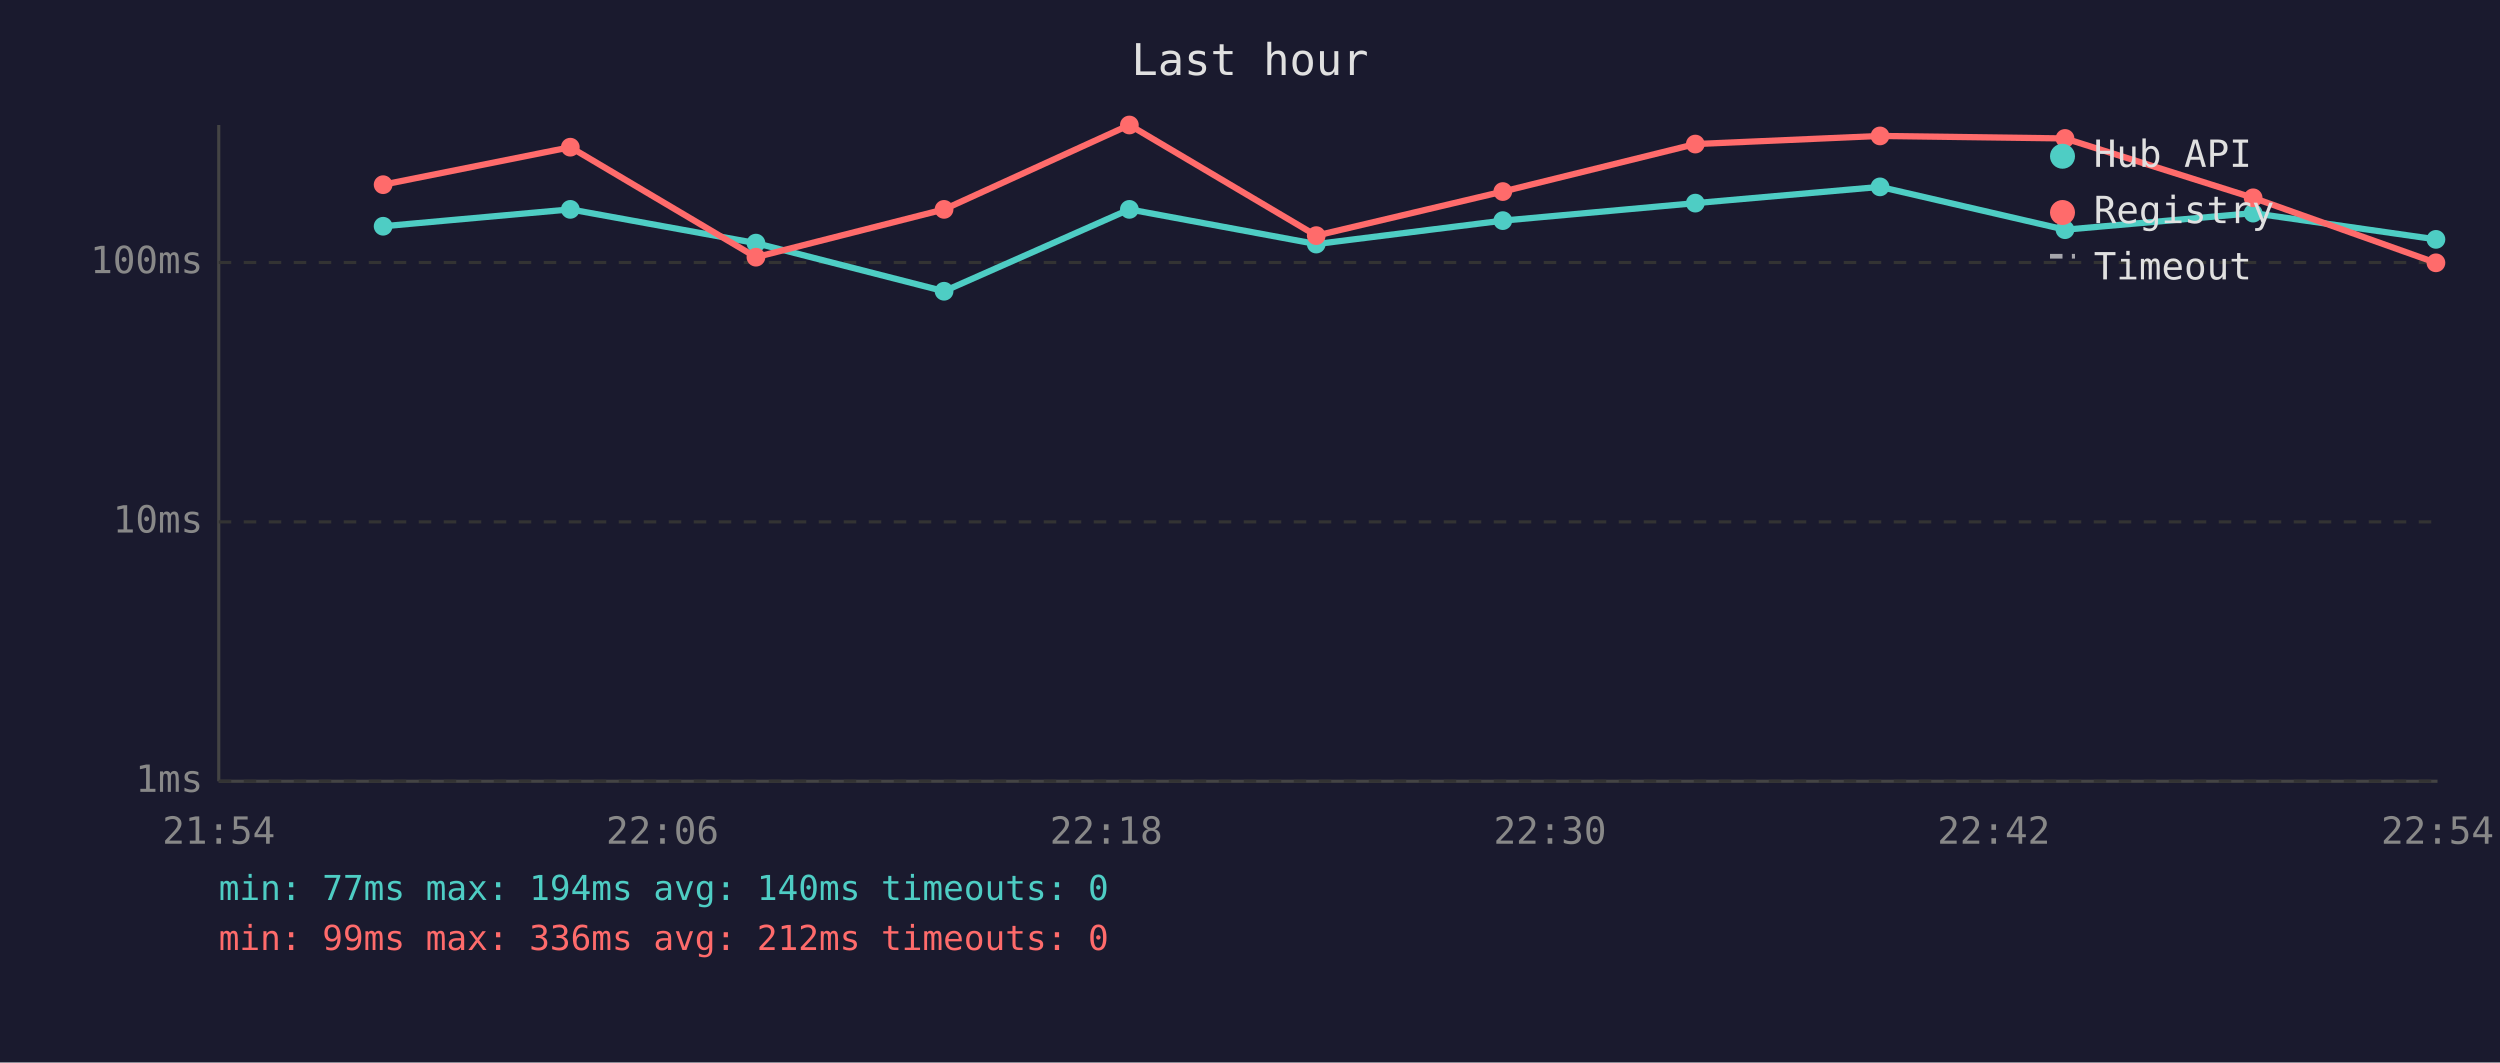
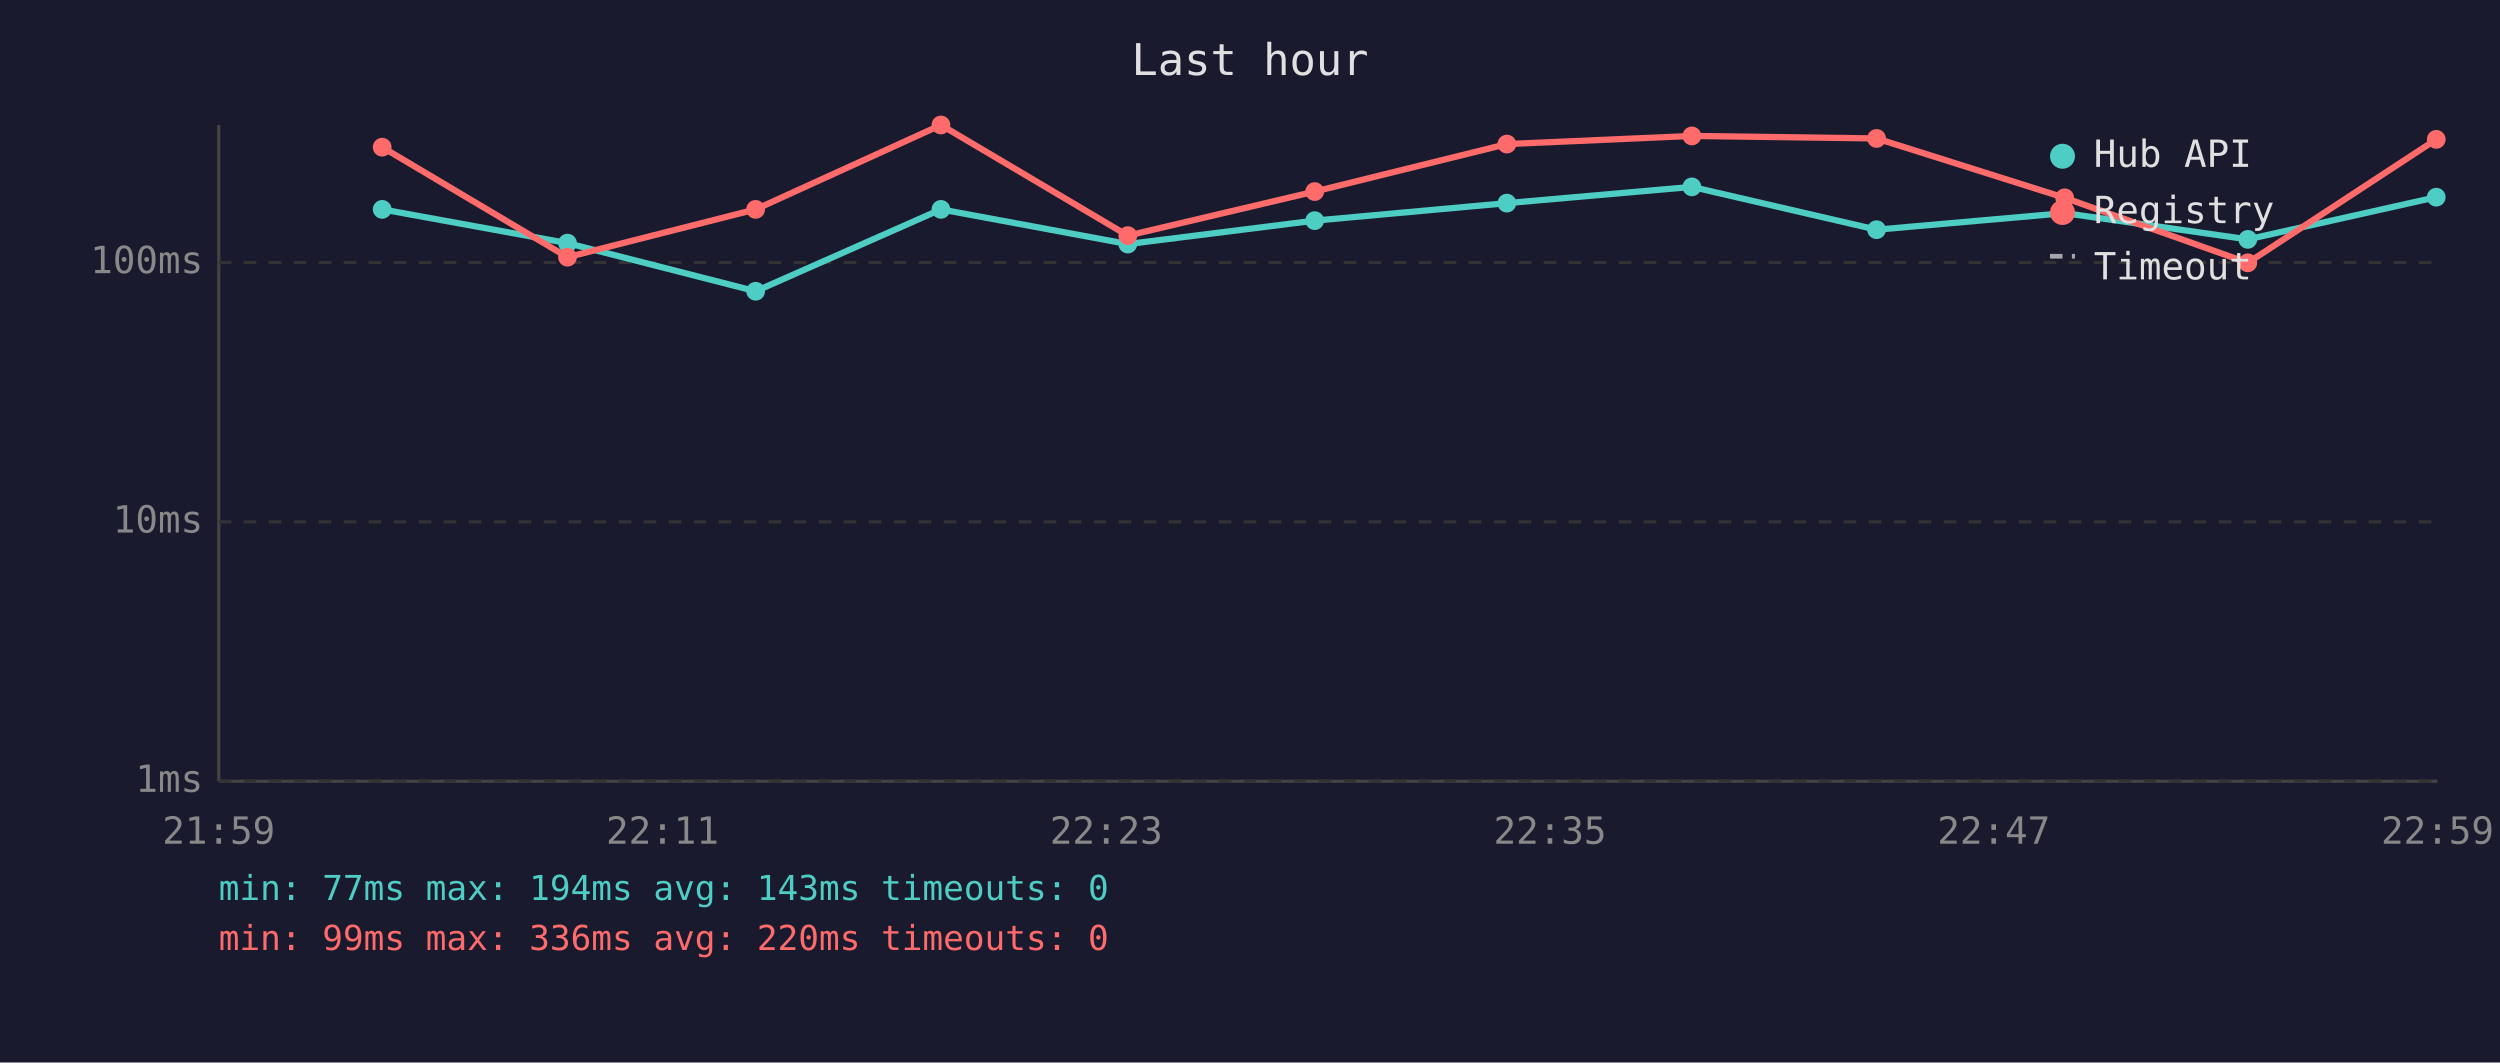
<svg xmlns="http://www.w3.org/2000/svg" viewBox="0 0 800 340" font-family="monospace" font-size="12">
  <rect width="800" height="340" fill="#1a1a2e" />
  <text x="400" y="24" fill="#e0e0e0" font-size="14" text-anchor="middle">Last hour</text>
  <line x1="70" y1="40" x2="70" y2="250" stroke="#444" stroke-width="1" />
  <line x1="70" y1="250" x2="780" y2="250" stroke="#444" stroke-width="1" />
  <line x1="70" y1="250" x2="780" y2="250" stroke="#333" stroke-width="1" stroke-dasharray="4" />
  <text x="65" y="250" fill="#888" text-anchor="end" dominant-baseline="middle">1ms</text>
  <line x1="70" y1="167" x2="780" y2="167" stroke="#333" stroke-width="1" stroke-dasharray="4" />
  <text x="65" y="167" fill="#888" text-anchor="end" dominant-baseline="middle">10ms</text>
  <line x1="70" y1="84" x2="780" y2="84" stroke="#333" stroke-width="1" stroke-dasharray="4" />
  <text x="65" y="84" fill="#888" text-anchor="end" dominant-baseline="middle">100ms</text>
-   <text x="70" y="270" fill="#888" text-anchor="middle">21:54</text>
-   <text x="212" y="270" fill="#888" text-anchor="middle">22:06</text>
-   <text x="354" y="270" fill="#888" text-anchor="middle">22:18</text>
-   <text x="496" y="270" fill="#888" text-anchor="middle">22:30</text>
-   <text x="638" y="270" fill="#888" text-anchor="middle">22:42</text>
-   <text x="780" y="270" fill="#888" text-anchor="middle">22:54</text>
-   <polyline points="122.6,72.4 182.5,67.0 241.9,77.8 302.1,93.2 361.4,67.0 421.2,78.1 480.9,70.6 542.5,65.0 601.6,59.8 660.8,73.5 721.0,68.2 779.5,76.6" fill="none" stroke="#4ecdc4" stroke-width="2" opacity="1" />
-   <circle cx="122.6" cy="72.4" r="3" fill="#4ecdc4" />
-   <circle cx="182.5" cy="67.0" r="3" fill="#4ecdc4" />
-   <circle cx="241.9" cy="77.8" r="3" fill="#4ecdc4" />
-   <circle cx="302.1" cy="93.2" r="3" fill="#4ecdc4" />
-   <circle cx="361.4" cy="67.0" r="3" fill="#4ecdc4" />
-   <circle cx="421.2" cy="78.1" r="3" fill="#4ecdc4" />
-   <circle cx="480.9" cy="70.6" r="3" fill="#4ecdc4" />
-   <circle cx="542.5" cy="65.0" r="3" fill="#4ecdc4" />
-   <circle cx="601.6" cy="59.8" r="3" fill="#4ecdc4" />
-   <circle cx="660.8" cy="73.5" r="3" fill="#4ecdc4" />
-   <circle cx="721.0" cy="68.2" r="3" fill="#4ecdc4" />
-   <circle cx="779.5" cy="76.6" r="3" fill="#4ecdc4" />
-   <polyline points="122.6,59.1 182.5,47.1 241.9,82.3 302.1,67.0 361.4,40.0 421.2,75.4 480.9,61.3 542.5,46.1 601.6,43.5 660.8,44.3 721.0,63.3 779.5,84.1" fill="none" stroke="#ff6b6b" stroke-width="2" opacity="1" />
-   <circle cx="122.6" cy="59.1" r="3" fill="#ff6b6b" />
-   <circle cx="182.5" cy="47.1" r="3" fill="#ff6b6b" />
-   <circle cx="241.9" cy="82.3" r="3" fill="#ff6b6b" />
-   <circle cx="302.1" cy="67.0" r="3" fill="#ff6b6b" />
-   <circle cx="361.4" cy="40.0" r="3" fill="#ff6b6b" />
-   <circle cx="421.2" cy="75.4" r="3" fill="#ff6b6b" />
-   <circle cx="480.9" cy="61.3" r="3" fill="#ff6b6b" />
-   <circle cx="542.5" cy="46.1" r="3" fill="#ff6b6b" />
-   <circle cx="601.6" cy="43.5" r="3" fill="#ff6b6b" />
-   <circle cx="660.8" cy="44.3" r="3" fill="#ff6b6b" />
-   <circle cx="721.0" cy="63.3" r="3" fill="#ff6b6b" />
-   <circle cx="779.5" cy="84.1" r="3" fill="#ff6b6b" />
+   <text x="70" y="270" fill="#888" text-anchor="middle">21:59</text>
+   <text x="212" y="270" fill="#888" text-anchor="middle">22:11</text>
+   <text x="354" y="270" fill="#888" text-anchor="middle">22:23</text>
+   <text x="496" y="270" fill="#888" text-anchor="middle">22:35</text>
+   <text x="638" y="270" fill="#888" text-anchor="middle">22:47</text>
+   <text x="780" y="270" fill="#888" text-anchor="middle">22:59</text>
+   <polyline points="122.3,67.0 181.6,77.8 241.8,93.2 301.1,67.0 360.9,78.1 420.7,70.6 482.2,65.0 541.4,59.8 600.5,73.5 660.7,68.2 719.3,76.6 779.6,63.1" fill="none" stroke="#4ecdc4" stroke-width="2" opacity="1" />
+   <circle cx="122.3" cy="67.0" r="3" fill="#4ecdc4" />
+   <circle cx="181.6" cy="77.8" r="3" fill="#4ecdc4" />
+   <circle cx="241.8" cy="93.2" r="3" fill="#4ecdc4" />
+   <circle cx="301.1" cy="67.0" r="3" fill="#4ecdc4" />
+   <circle cx="360.9" cy="78.1" r="3" fill="#4ecdc4" />
+   <circle cx="420.7" cy="70.6" r="3" fill="#4ecdc4" />
+   <circle cx="482.2" cy="65.0" r="3" fill="#4ecdc4" />
+   <circle cx="541.4" cy="59.8" r="3" fill="#4ecdc4" />
+   <circle cx="600.5" cy="73.5" r="3" fill="#4ecdc4" />
+   <circle cx="660.7" cy="68.2" r="3" fill="#4ecdc4" />
+   <circle cx="719.3" cy="76.6" r="3" fill="#4ecdc4" />
+   <circle cx="779.6" cy="63.1" r="3" fill="#4ecdc4" />
+   <polyline points="122.3,47.1 181.6,82.3 241.8,67.0 301.1,40.0 360.9,75.4 420.7,61.3 482.2,46.1 541.4,43.5 600.5,44.3 660.7,63.3 719.3,84.1 779.6,44.6" fill="none" stroke="#ff6b6b" stroke-width="2" opacity="1" />
+   <circle cx="122.3" cy="47.1" r="3" fill="#ff6b6b" />
+   <circle cx="181.6" cy="82.3" r="3" fill="#ff6b6b" />
+   <circle cx="241.8" cy="67.0" r="3" fill="#ff6b6b" />
+   <circle cx="301.1" cy="40.0" r="3" fill="#ff6b6b" />
+   <circle cx="360.9" cy="75.4" r="3" fill="#ff6b6b" />
+   <circle cx="420.7" cy="61.3" r="3" fill="#ff6b6b" />
+   <circle cx="482.2" cy="46.1" r="3" fill="#ff6b6b" />
+   <circle cx="541.4" cy="43.5" r="3" fill="#ff6b6b" />
+   <circle cx="600.5" cy="44.3" r="3" fill="#ff6b6b" />
+   <circle cx="660.7" cy="63.3" r="3" fill="#ff6b6b" />
+   <circle cx="719.3" cy="84.1" r="3" fill="#ff6b6b" />
+   <circle cx="779.6" cy="44.6" r="3" fill="#ff6b6b" />
  <circle cx="660" cy="50" r="4" fill="#4ecdc4" />
  <text x="670" y="50" fill="#e0e0e0" dominant-baseline="middle">Hub API</text>
  <circle cx="660" cy="68" r="4" fill="#ff6b6b" />
  <text x="670" y="68" fill="#e0e0e0" dominant-baseline="middle">Registry</text>
  <line x1="656" y1="82" x2="664" y2="82" stroke="#e0e0e0" stroke-width="1.5" stroke-dasharray="4,3" opacity="0.7" />
  <text x="670" y="86" fill="#e0e0e0" dominant-baseline="middle">Timeout</text>
-   <text x="70" y="288" fill="#4ecdc4" font-size="11">min: 77ms  max: 194ms  avg: 140ms  timeouts: 0</text>
-   <text x="70" y="304" fill="#ff6b6b" font-size="11">min: 99ms  max: 336ms  avg: 212ms  timeouts: 0</text>
+   <text x="70" y="288" fill="#4ecdc4" font-size="11">min: 77ms  max: 194ms  avg: 143ms  timeouts: 0</text>
+   <text x="70" y="304" fill="#ff6b6b" font-size="11">min: 99ms  max: 336ms  avg: 220ms  timeouts: 0</text>
</svg>
